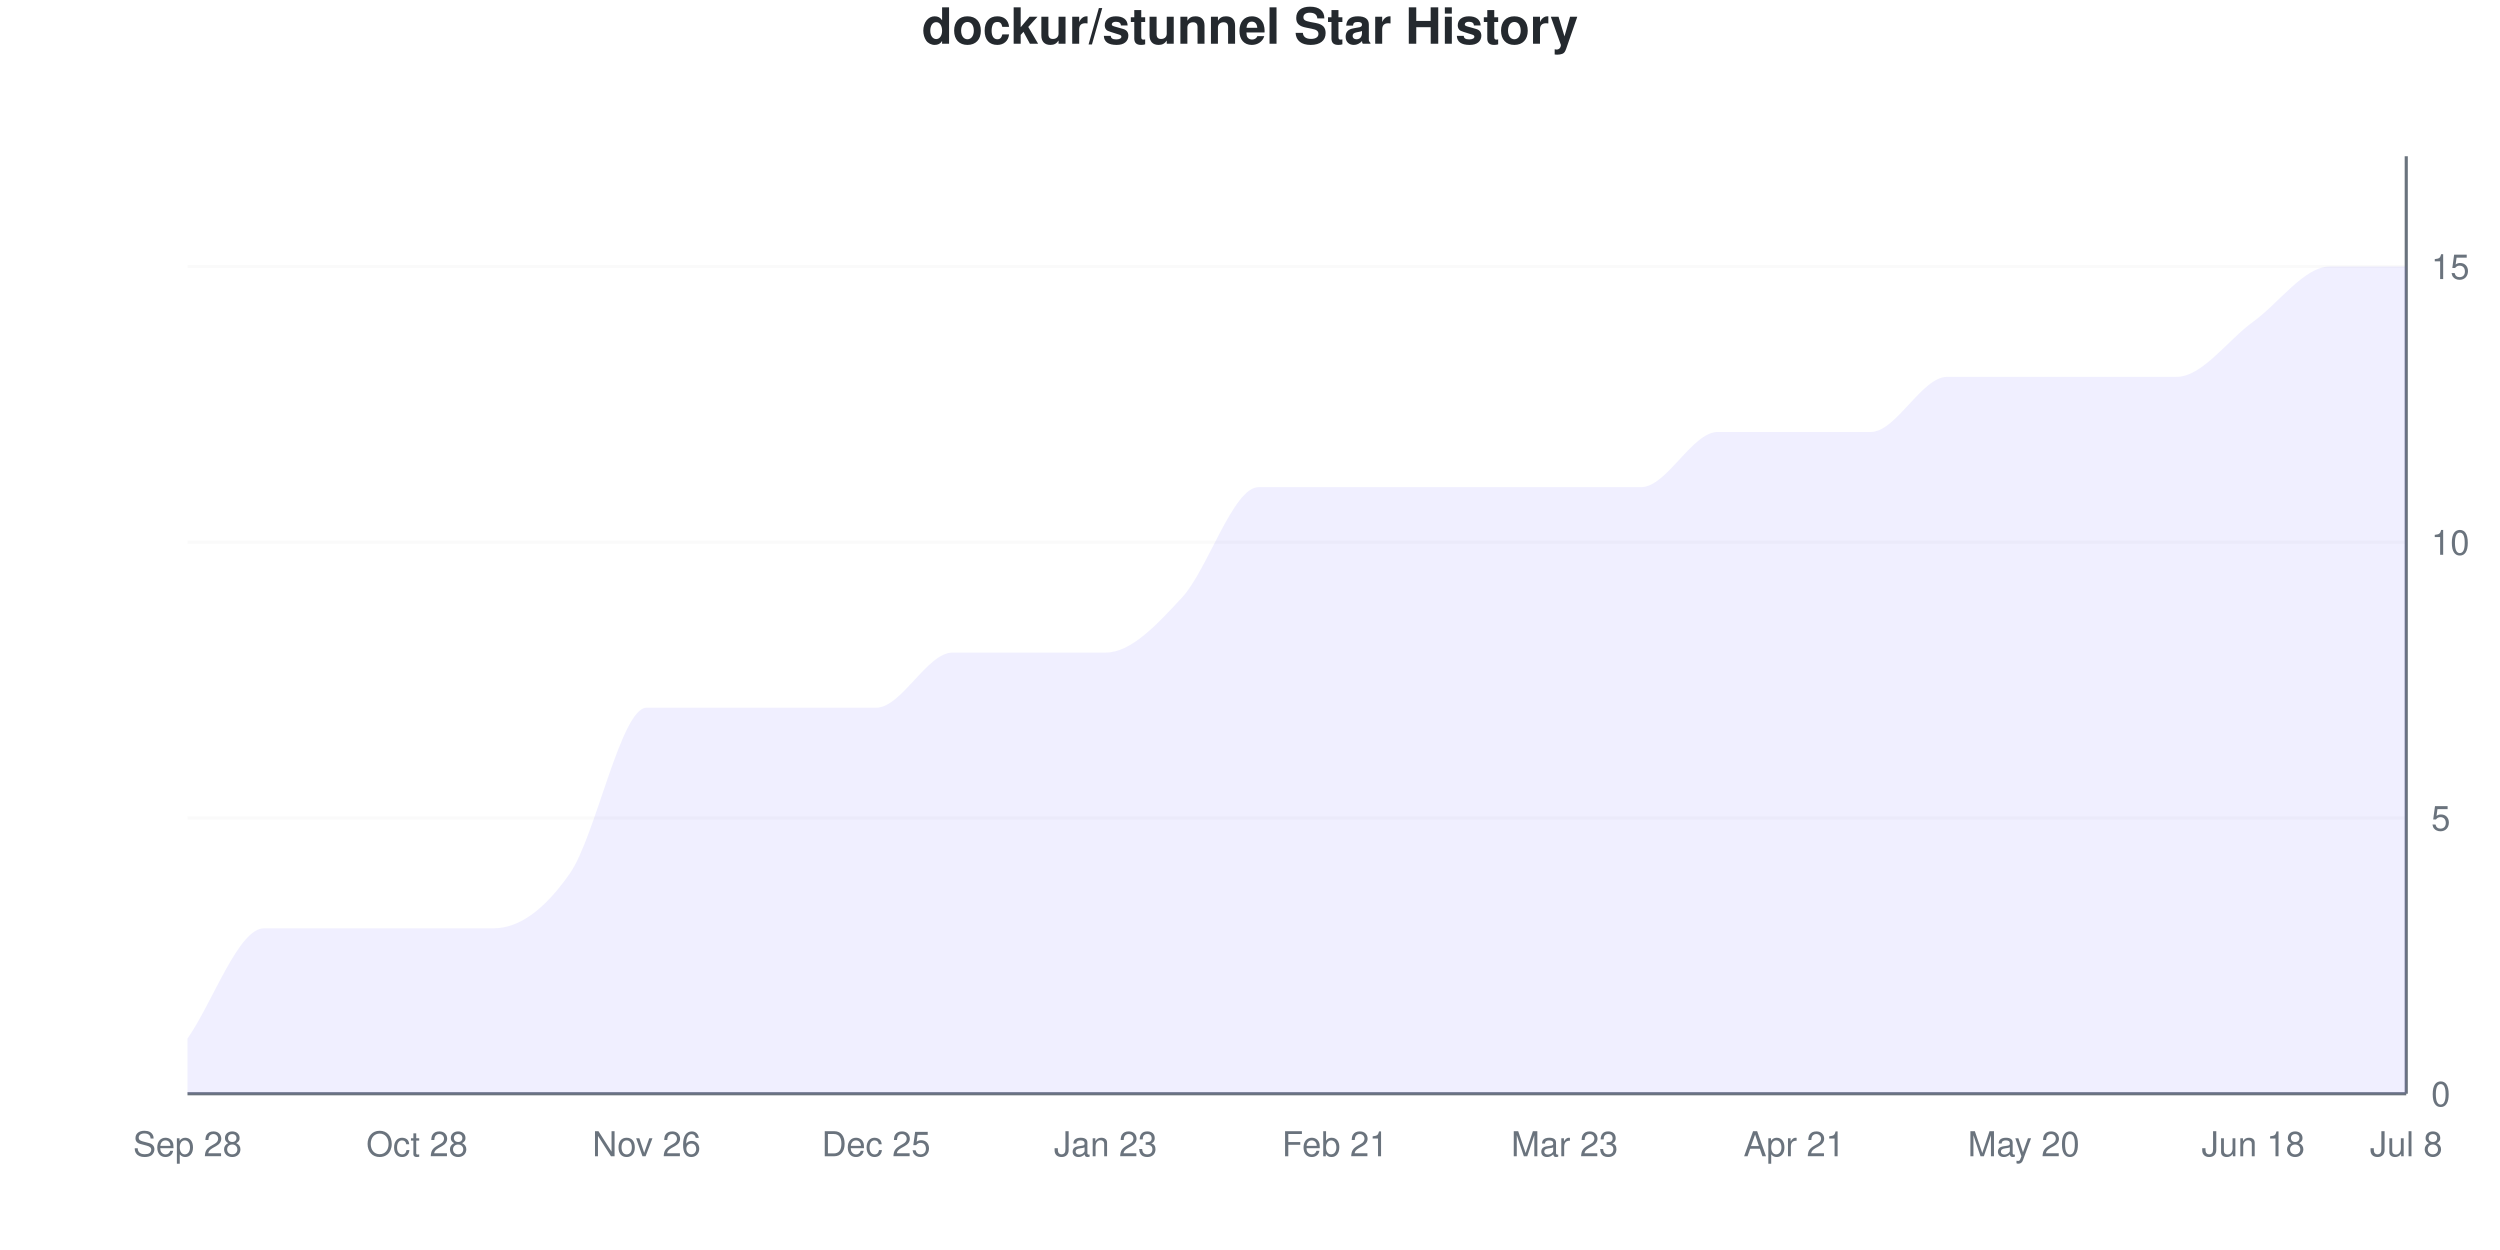
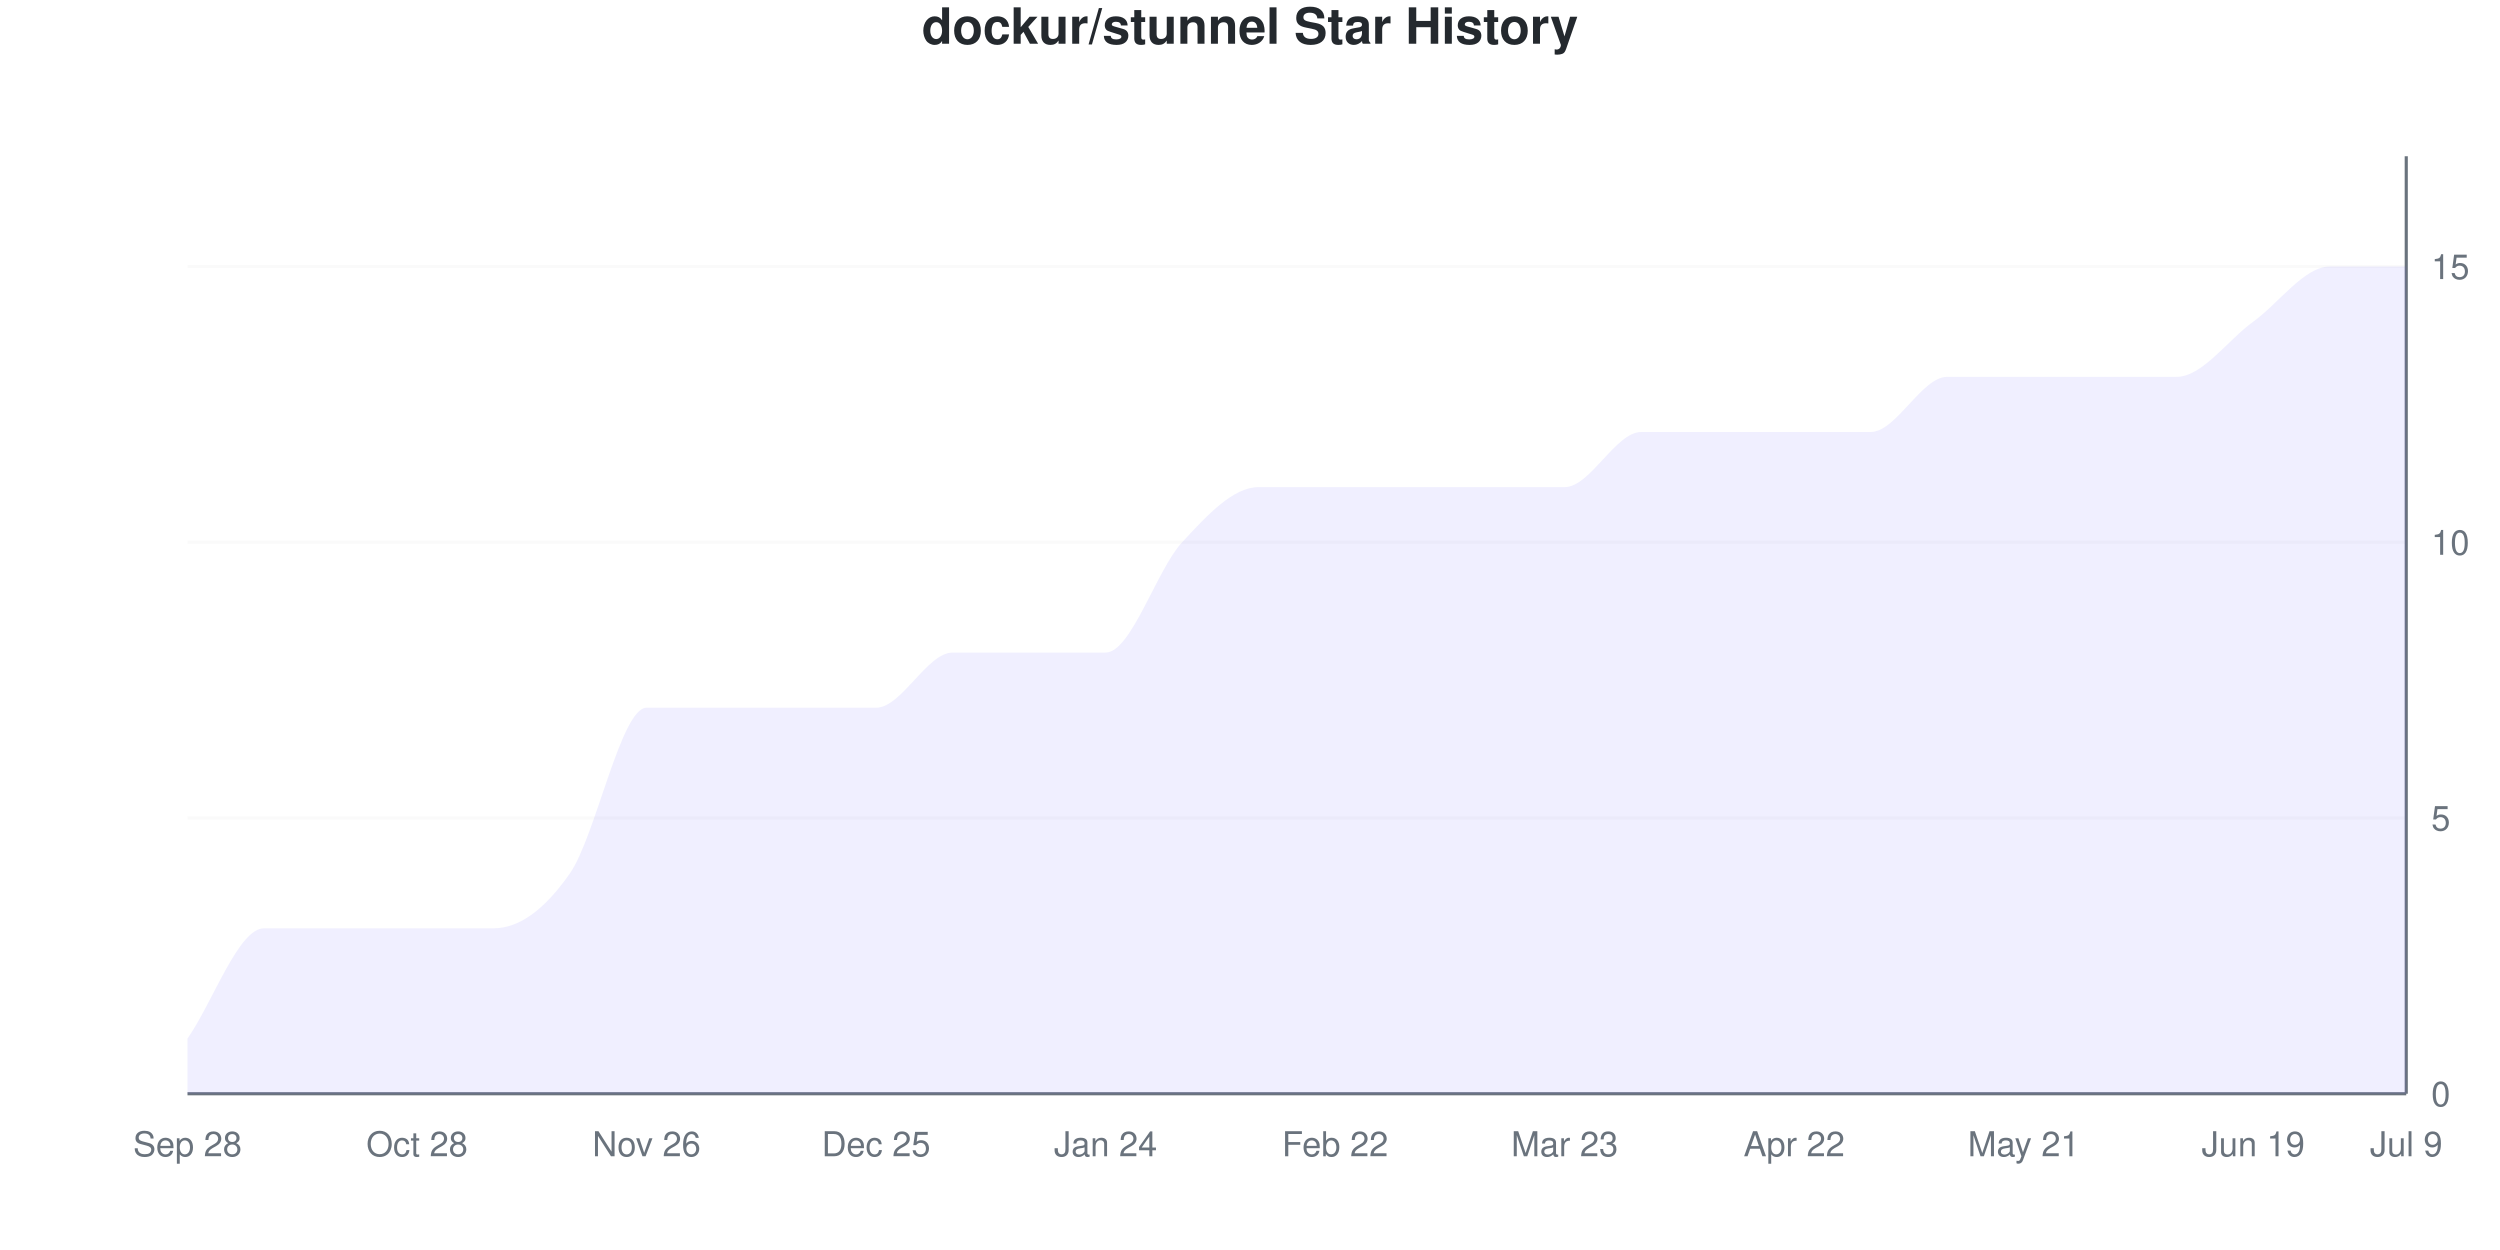
<svg xmlns="http://www.w3.org/2000/svg" viewBox="0 0 800 400" width="800" height="400">
  <style>
    @keyframes drawLine {
      to { stroke-dashoffset: 0; }
    }
    @keyframes fadeInPoint {
      from { opacity: 0; }
      to { opacity: 1; }
    }
    .data-line-0 {
      stroke-dasharray: 1258;
      stroke-dashoffset: 1258;
      animation: drawLine 2s ease-out forwards;
    }
    .data-point {
      opacity: 0;
      animation: fadeInPoint 0.5s ease-out forwards;
    }
    .chart-bg { fill: #fff; }
    .chart-text { fill: #24292e; }
    .chart-muted { fill: #6a737d; }
    .chart-grid { stroke: #eee; }
    .chart-axis { stroke: #6a737d; }
    @media (prefers-color-scheme: dark) {
      .chart-bg { fill: #0d1117; }
      .chart-text { fill: #e6edf3; }
      .chart-muted { fill: #8b949e; }
      .chart-grid { stroke: #21262d; }
      .chart-axis { stroke: #8b949e; }
    }
  </style>
  <rect width="800" height="400" class="chart-bg" />
  <text x="400" y="14" text-anchor="middle" class="chart-text" font-size="16" font-weight="bold" font-family="-apple-system, BlinkMacSystemFont, 'Segoe UI', Helvetica, Arial, sans-serif">dockur/stunnel Star History</text>
  <g class="grid">
    <line x1="60" y1="350" x2="770" y2="350" class="chart-grid" stroke-opacity="0.3" />
    <text x="778" y="354" text-anchor="start" class="chart-muted" font-size="11" font-family="-apple-system, BlinkMacSystemFont, 'Segoe UI', Helvetica, Arial, sans-serif">0</text>
    <line x1="60" y1="261.765" x2="770" y2="261.765" class="chart-grid" stroke-opacity="0.3" />
    <text x="778" y="265.765" text-anchor="start" class="chart-muted" font-size="11" font-family="-apple-system, BlinkMacSystemFont, 'Segoe UI', Helvetica, Arial, sans-serif">5</text>
    <line x1="60" y1="173.529" x2="770" y2="173.529" class="chart-grid" stroke-opacity="0.3" />
    <text x="778" y="177.529" text-anchor="start" class="chart-muted" font-size="11" font-family="-apple-system, BlinkMacSystemFont, 'Segoe UI', Helvetica, Arial, sans-serif">10</text>
    <line x1="60" y1="85.294" x2="770" y2="85.294" class="chart-grid" stroke-opacity="0.3" />
    <text x="778" y="89.294" text-anchor="start" class="chart-muted" font-size="11" font-family="-apple-system, BlinkMacSystemFont, 'Segoe UI', Helvetica, Arial, sans-serif">15</text>
  </g>
  <g class="milestones">
    
  </g>
  <g class="x-axis">
    <text x="60" y="370" text-anchor="middle" class="chart-muted" font-size="11" font-family="-apple-system, BlinkMacSystemFont, 'Segoe UI', Helvetica, Arial, sans-serif">Sep 28</text>
    <text x="133.448" y="370" text-anchor="middle" class="chart-muted" font-size="11" font-family="-apple-system, BlinkMacSystemFont, 'Segoe UI', Helvetica, Arial, sans-serif">Oct 28</text>
    <text x="206.897" y="370" text-anchor="middle" class="chart-muted" font-size="11" font-family="-apple-system, BlinkMacSystemFont, 'Segoe UI', Helvetica, Arial, sans-serif">Nov 26</text>
    <text x="280.345" y="370" text-anchor="middle" class="chart-muted" font-size="11" font-family="-apple-system, BlinkMacSystemFont, 'Segoe UI', Helvetica, Arial, sans-serif">Dec 25</text>
-     <text x="353.793" y="370" text-anchor="middle" class="chart-muted" font-size="11" font-family="-apple-system, BlinkMacSystemFont, 'Segoe UI', Helvetica, Arial, sans-serif">Jan 23</text>
-     <text x="427.241" y="370" text-anchor="middle" class="chart-muted" font-size="11" font-family="-apple-system, BlinkMacSystemFont, 'Segoe UI', Helvetica, Arial, sans-serif">Feb 21</text>
+     <text x="353.793" y="370" text-anchor="middle" class="chart-muted" font-size="11" font-family="-apple-system, BlinkMacSystemFont, 'Segoe UI', Helvetica, Arial, sans-serif">Jan 24</text>
+     <text x="427.241" y="370" text-anchor="middle" class="chart-muted" font-size="11" font-family="-apple-system, BlinkMacSystemFont, 'Segoe UI', Helvetica, Arial, sans-serif">Feb 22</text>
    <text x="500.69" y="370" text-anchor="middle" class="chart-muted" font-size="11" font-family="-apple-system, BlinkMacSystemFont, 'Segoe UI', Helvetica, Arial, sans-serif">Mar 23</text>
-     <text x="574.138" y="370" text-anchor="middle" class="chart-muted" font-size="11" font-family="-apple-system, BlinkMacSystemFont, 'Segoe UI', Helvetica, Arial, sans-serif">Apr 21</text>
-     <text x="647.586" y="370" text-anchor="middle" class="chart-muted" font-size="11" font-family="-apple-system, BlinkMacSystemFont, 'Segoe UI', Helvetica, Arial, sans-serif">May 20</text>
-     <text x="721.034" y="370" text-anchor="middle" class="chart-muted" font-size="11" font-family="-apple-system, BlinkMacSystemFont, 'Segoe UI', Helvetica, Arial, sans-serif">Jun 18</text>
-     <text x="770" y="370" text-anchor="middle" class="chart-muted" font-size="11" font-family="-apple-system, BlinkMacSystemFont, 'Segoe UI', Helvetica, Arial, sans-serif">Jul 8</text>
+     <text x="574.138" y="370" text-anchor="middle" class="chart-muted" font-size="11" font-family="-apple-system, BlinkMacSystemFont, 'Segoe UI', Helvetica, Arial, sans-serif">Apr 22</text>
+     <text x="647.586" y="370" text-anchor="middle" class="chart-muted" font-size="11" font-family="-apple-system, BlinkMacSystemFont, 'Segoe UI', Helvetica, Arial, sans-serif">May 21</text>
+     <text x="721.034" y="370" text-anchor="middle" class="chart-muted" font-size="11" font-family="-apple-system, BlinkMacSystemFont, 'Segoe UI', Helvetica, Arial, sans-serif">Jun 19</text>
+     <text x="770" y="370" text-anchor="middle" class="chart-muted" font-size="11" font-family="-apple-system, BlinkMacSystemFont, 'Segoe UI', Helvetica, Arial, sans-serif">Jul 9</text>
  </g>
  <line x1="770" y1="50" x2="770" y2="350" class="chart-axis" stroke-width="1" />
  <line x1="60" y1="350" x2="770" y2="350" class="chart-axis" stroke-width="1" />
-   <path d="M60,350 L60,332.353 C68.161,320.588 76.322,297.059 84.483,297.059 C92.644,297.059 100.805,297.059 108.966,297.059 C117.126,297.059 125.287,297.059 133.448,297.059 C141.609,297.059 149.77,297.059 157.931,297.059 C166.092,297.059 174.253,291.176 182.414,279.412 C190.575,267.647 198.736,226.471 206.897,226.471 C215.057,226.471 223.218,226.471 231.379,226.471 C239.54,226.471 247.701,226.471 255.862,226.471 C264.023,226.471 272.184,226.471 280.345,226.471 C288.506,226.471 296.667,208.824 304.828,208.824 C312.989,208.824 321.149,208.824 329.31,208.824 C337.471,208.824 345.632,208.824 353.793,208.824 C361.954,208.824 370.115,200 378.276,191.176 C386.437,182.353 394.598,155.882 402.759,155.882 C410.92,155.882 419.08,155.882 427.241,155.882 C435.402,155.882 443.563,155.882 451.724,155.882 C459.885,155.882 468.046,155.882 476.207,155.882 C484.368,155.882 492.529,155.882 500.69,155.882 C508.851,155.882 517.011,155.882 525.172,155.882 C533.333,155.882 541.494,138.235 549.655,138.235 C557.816,138.235 565.977,138.235 574.138,138.235 C582.299,138.235 590.46,138.235 598.621,138.235 C606.782,138.235 614.943,120.588 623.103,120.588 C631.264,120.588 639.425,120.588 647.586,120.588 C655.747,120.588 663.908,120.588 672.069,120.588 C680.23,120.588 688.391,120.588 696.552,120.588 C704.713,120.588 712.874,108.824 721.034,102.941 C729.195,97.059 737.356,85.294 745.517,85.294 C753.678,85.294 761.839,85.294 770,85.294 L770,350 L60,350 Z" fill="#6b63ff" fill-opacity="0.1" />
-   <path d="M60,350 L60,332.353 C68.161,320.588 76.322,297.059 84.483,297.059 C92.644,297.059 100.805,297.059 108.966,297.059 C117.126,297.059 125.287,297.059 133.448,297.059 C141.609,297.059 149.77,297.059 157.931,297.059 C166.092,297.059 174.253,291.176 182.414,279.412 C190.575,267.647 198.736,226.471 206.897,226.471 C215.057,226.471 223.218,226.471 231.379,226.471 C239.54,226.471 247.701,226.471 255.862,226.471 C264.023,226.471 272.184,226.471 280.345,226.471 C288.506,226.471 296.667,208.824 304.828,208.824 C312.989,208.824 321.149,208.824 329.31,208.824 C337.471,208.824 345.632,208.824 353.793,208.824 C361.954,208.824 370.115,200 378.276,191.176 C386.437,182.353 394.598,155.882 402.759,155.882 C410.92,155.882 419.08,155.882 427.241,155.882 C435.402,155.882 443.563,155.882 451.724,155.882 C459.885,155.882 468.046,155.882 476.207,155.882 C484.368,155.882 492.529,155.882 500.69,155.882 C508.851,155.882 517.011,155.882 525.172,155.882 C533.333,155.882 541.494,138.235 549.655,138.235 C557.816,138.235 565.977,138.235 574.138,138.235 C582.299,138.235 590.46,138.235 598.621,138.235 C606.782,138.235 614.943,120.588 623.103,120.588 C631.264,120.588 639.425,120.588 647.586,120.588 C655.747,120.588 663.908,120.588 672.069,120.588 C680.23,120.588 688.391,120.588 696.552,120.588 C704.713,120.588 712.874,108.824 721.034,102.941 C729.195,97.059 737.356,85.294 745.517,85.294 C753.678,85.294 761.839,85.294 770,85.294" fill="none" stroke="#6b63ff" stroke-width="2.5" class="data-line-0" />
+   <path d="M60,350 L60,332.353 C68.161,320.588 76.322,297.059 84.483,297.059 C92.644,297.059 100.805,297.059 108.966,297.059 C117.126,297.059 125.287,297.059 133.448,297.059 C141.609,297.059 149.77,297.059 157.931,297.059 C166.092,297.059 174.253,291.176 182.414,279.412 C190.575,267.647 198.736,226.471 206.897,226.471 C215.057,226.471 223.218,226.471 231.379,226.471 C239.54,226.471 247.701,226.471 255.862,226.471 C264.023,226.471 272.184,226.471 280.345,226.471 C288.506,226.471 296.667,208.824 304.828,208.824 C312.989,208.824 321.149,208.824 329.31,208.824 C337.471,208.824 345.632,208.824 353.793,208.824 C361.954,208.824 370.115,182.353 378.276,173.529 C386.437,164.706 394.598,155.882 402.759,155.882 C410.92,155.882 419.08,155.882 427.241,155.882 C435.402,155.882 443.563,155.882 451.724,155.882 C459.885,155.882 468.046,155.882 476.207,155.882 C484.368,155.882 492.529,155.882 500.69,155.882 C508.851,155.882 517.011,138.235 525.172,138.235 C533.333,138.235 541.494,138.235 549.655,138.235 C557.816,138.235 565.977,138.235 574.138,138.235 C582.299,138.235 590.46,138.235 598.621,138.235 C606.782,138.235 614.943,120.588 623.103,120.588 C631.264,120.588 639.425,120.588 647.586,120.588 C655.747,120.588 663.908,120.588 672.069,120.588 C680.23,120.588 688.391,120.588 696.552,120.588 C704.713,120.588 712.874,108.824 721.034,102.941 C729.195,97.059 737.356,85.294 745.517,85.294 C753.678,85.294 761.839,85.294 770,85.294 L770,350 L60,350 Z" fill="#6b63ff" fill-opacity="0.1" />
+   <path d="M60,350 L60,332.353 C68.161,320.588 76.322,297.059 84.483,297.059 C92.644,297.059 100.805,297.059 108.966,297.059 C117.126,297.059 125.287,297.059 133.448,297.059 C141.609,297.059 149.77,297.059 157.931,297.059 C166.092,297.059 174.253,291.176 182.414,279.412 C190.575,267.647 198.736,226.471 206.897,226.471 C215.057,226.471 223.218,226.471 231.379,226.471 C239.54,226.471 247.701,226.471 255.862,226.471 C264.023,226.471 272.184,226.471 280.345,226.471 C288.506,226.471 296.667,208.824 304.828,208.824 C312.989,208.824 321.149,208.824 329.31,208.824 C337.471,208.824 345.632,208.824 353.793,208.824 C361.954,208.824 370.115,182.353 378.276,173.529 C386.437,164.706 394.598,155.882 402.759,155.882 C410.92,155.882 419.08,155.882 427.241,155.882 C435.402,155.882 443.563,155.882 451.724,155.882 C459.885,155.882 468.046,155.882 476.207,155.882 C484.368,155.882 492.529,155.882 500.69,155.882 C508.851,155.882 517.011,138.235 525.172,138.235 C533.333,138.235 541.494,138.235 549.655,138.235 C557.816,138.235 565.977,138.235 574.138,138.235 C582.299,138.235 590.46,138.235 598.621,138.235 C606.782,138.235 614.943,120.588 623.103,120.588 C631.264,120.588 639.425,120.588 647.586,120.588 C655.747,120.588 663.908,120.588 672.069,120.588 C680.23,120.588 688.391,120.588 696.552,120.588 C704.713,120.588 712.874,108.824 721.034,102.941 C729.195,97.059 737.356,85.294 745.517,85.294 C753.678,85.294 761.839,85.294 770,85.294" fill="none" stroke="#6b63ff" stroke-width="2.5" class="data-line-0" />
  <g class="points">
    <circle cx="60" cy="332.353" r="4" fill="#6b63ff" class="data-point" style="animation-delay: 1.50s" />
    <circle cx="84.483" cy="297.059" r="4" fill="#6b63ff" class="data-point" style="animation-delay: 1.55s" />
    <circle cx="108.966" cy="297.059" r="4" fill="#6b63ff" class="data-point" style="animation-delay: 1.60s" />
    <circle cx="133.448" cy="297.059" r="4" fill="#6b63ff" class="data-point" style="animation-delay: 1.65s" />
    <circle cx="157.931" cy="297.059" r="4" fill="#6b63ff" class="data-point" style="animation-delay: 1.70s" />
    <circle cx="182.414" cy="279.412" r="4" fill="#6b63ff" class="data-point" style="animation-delay: 1.75s" />
    <circle cx="206.897" cy="226.471" r="4" fill="#6b63ff" class="data-point" style="animation-delay: 1.80s" />
    <circle cx="231.379" cy="226.471" r="4" fill="#6b63ff" class="data-point" style="animation-delay: 1.85s" />
    <circle cx="255.862" cy="226.471" r="4" fill="#6b63ff" class="data-point" style="animation-delay: 1.90s" />
    <circle cx="280.345" cy="226.471" r="4" fill="#6b63ff" class="data-point" style="animation-delay: 1.95s" />
    <circle cx="304.828" cy="208.824" r="4" fill="#6b63ff" class="data-point" style="animation-delay: 2.00s" />
    <circle cx="329.31" cy="208.824" r="4" fill="#6b63ff" class="data-point" style="animation-delay: 2.05s" />
    <circle cx="353.793" cy="208.824" r="4" fill="#6b63ff" class="data-point" style="animation-delay: 2.10s" />
-     <circle cx="378.276" cy="191.176" r="4" fill="#6b63ff" class="data-point" style="animation-delay: 2.15s" />
+     <circle cx="378.276" cy="173.529" r="4" fill="#6b63ff" class="data-point" style="animation-delay: 2.15s" />
    <circle cx="402.759" cy="155.882" r="4" fill="#6b63ff" class="data-point" style="animation-delay: 2.20s" />
    <circle cx="427.241" cy="155.882" r="4" fill="#6b63ff" class="data-point" style="animation-delay: 2.25s" />
    <circle cx="451.724" cy="155.882" r="4" fill="#6b63ff" class="data-point" style="animation-delay: 2.30s" />
    <circle cx="476.207" cy="155.882" r="4" fill="#6b63ff" class="data-point" style="animation-delay: 2.35s" />
    <circle cx="500.69" cy="155.882" r="4" fill="#6b63ff" class="data-point" style="animation-delay: 2.40s" />
-     <circle cx="525.172" cy="155.882" r="4" fill="#6b63ff" class="data-point" style="animation-delay: 2.45s" />
+     <circle cx="525.172" cy="138.235" r="4" fill="#6b63ff" class="data-point" style="animation-delay: 2.45s" />
    <circle cx="549.655" cy="138.235" r="4" fill="#6b63ff" class="data-point" style="animation-delay: 2.50s" />
    <circle cx="574.138" cy="138.235" r="4" fill="#6b63ff" class="data-point" style="animation-delay: 2.55s" />
    <circle cx="598.621" cy="138.235" r="4" fill="#6b63ff" class="data-point" style="animation-delay: 2.60s" />
    <circle cx="623.103" cy="120.588" r="4" fill="#6b63ff" class="data-point" style="animation-delay: 2.65s" />
    <circle cx="647.586" cy="120.588" r="4" fill="#6b63ff" class="data-point" style="animation-delay: 2.70s" />
    <circle cx="672.069" cy="120.588" r="4" fill="#6b63ff" class="data-point" style="animation-delay: 2.75s" />
    <circle cx="696.552" cy="120.588" r="4" fill="#6b63ff" class="data-point" style="animation-delay: 2.80s" />
    <circle cx="721.034" cy="102.941" r="4" fill="#6b63ff" class="data-point" style="animation-delay: 2.85s" />
    <circle cx="745.517" cy="85.294" r="4" fill="#6b63ff" class="data-point" style="animation-delay: 2.90s" />
    <circle cx="770" cy="85.294" r="4" fill="#6b63ff" class="data-point" style="animation-delay: 2.95s" />
  </g>
</svg>
